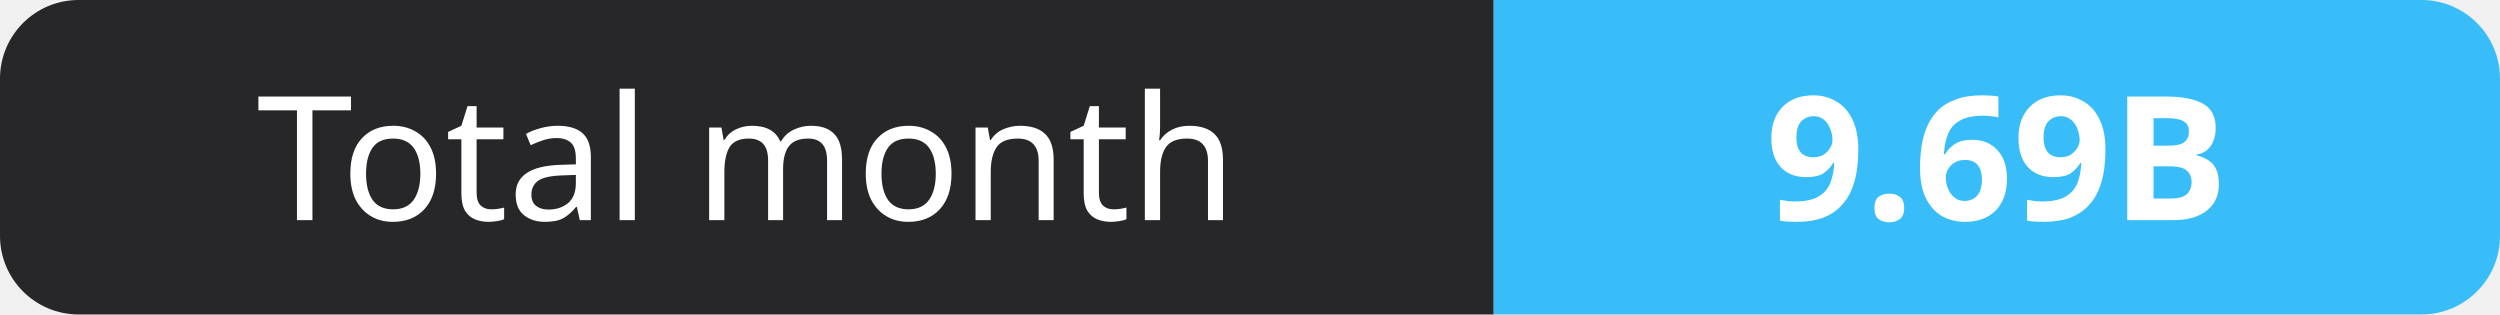
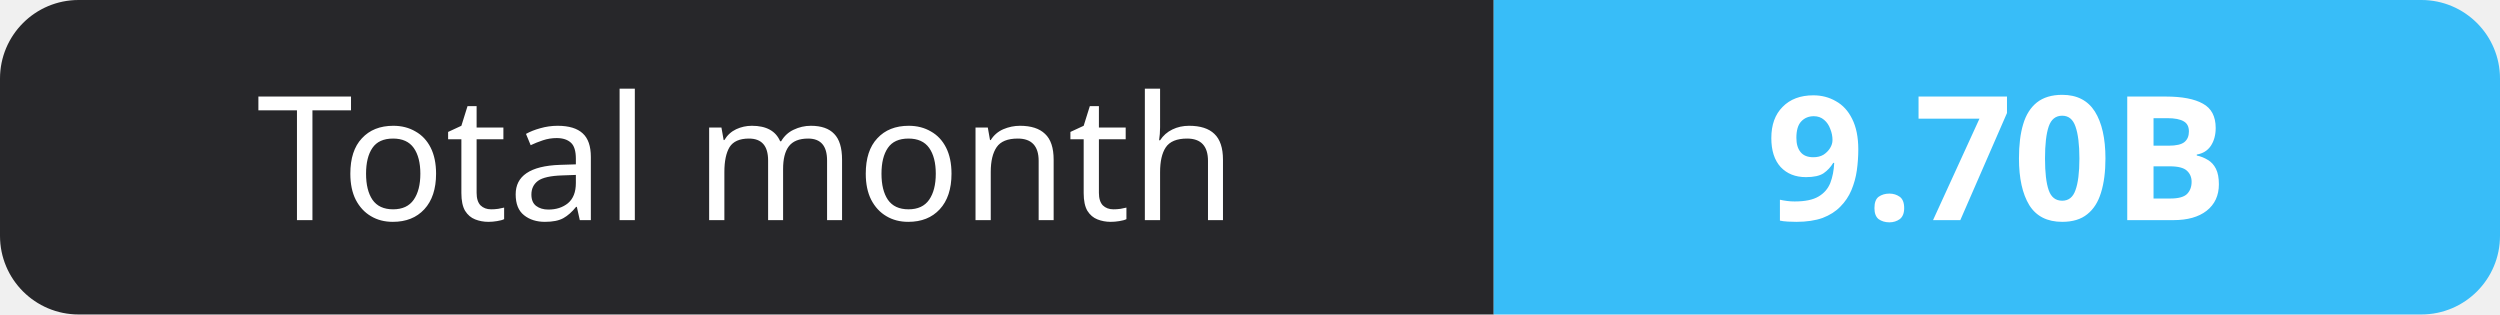
- <svg xmlns="http://www.w3.org/2000/svg" width="159" height="20" role="img" aria-label="Total month: 9.69B">
+ <svg xmlns="http://www.w3.org/2000/svg" width="159" height="20" role="img" aria-label="Total month: 9.70B">
  <clipPath id="r">
    <rect width="159" height="20" rx="5" fill="#fff" />
  </clipPath>
  <g clip-path="url(#r)">
    <rect width="95" height="20" fill="#27272a" />
    <rect x="95" width="64" height="20" fill="#38bdf8" />
  </g>
  <g fill="#fff" text-anchor="middle" font-family="Verdana,Geneva,sans-serif" font-size="11">
    <text x="47.5" y="14">Total month</text>
-     <text x="127.0" y="14" font-weight="700">9.69B</text>
+     <text x="127.0" y="14" font-weight="700">9.70B</text>
  </g>
</svg>
